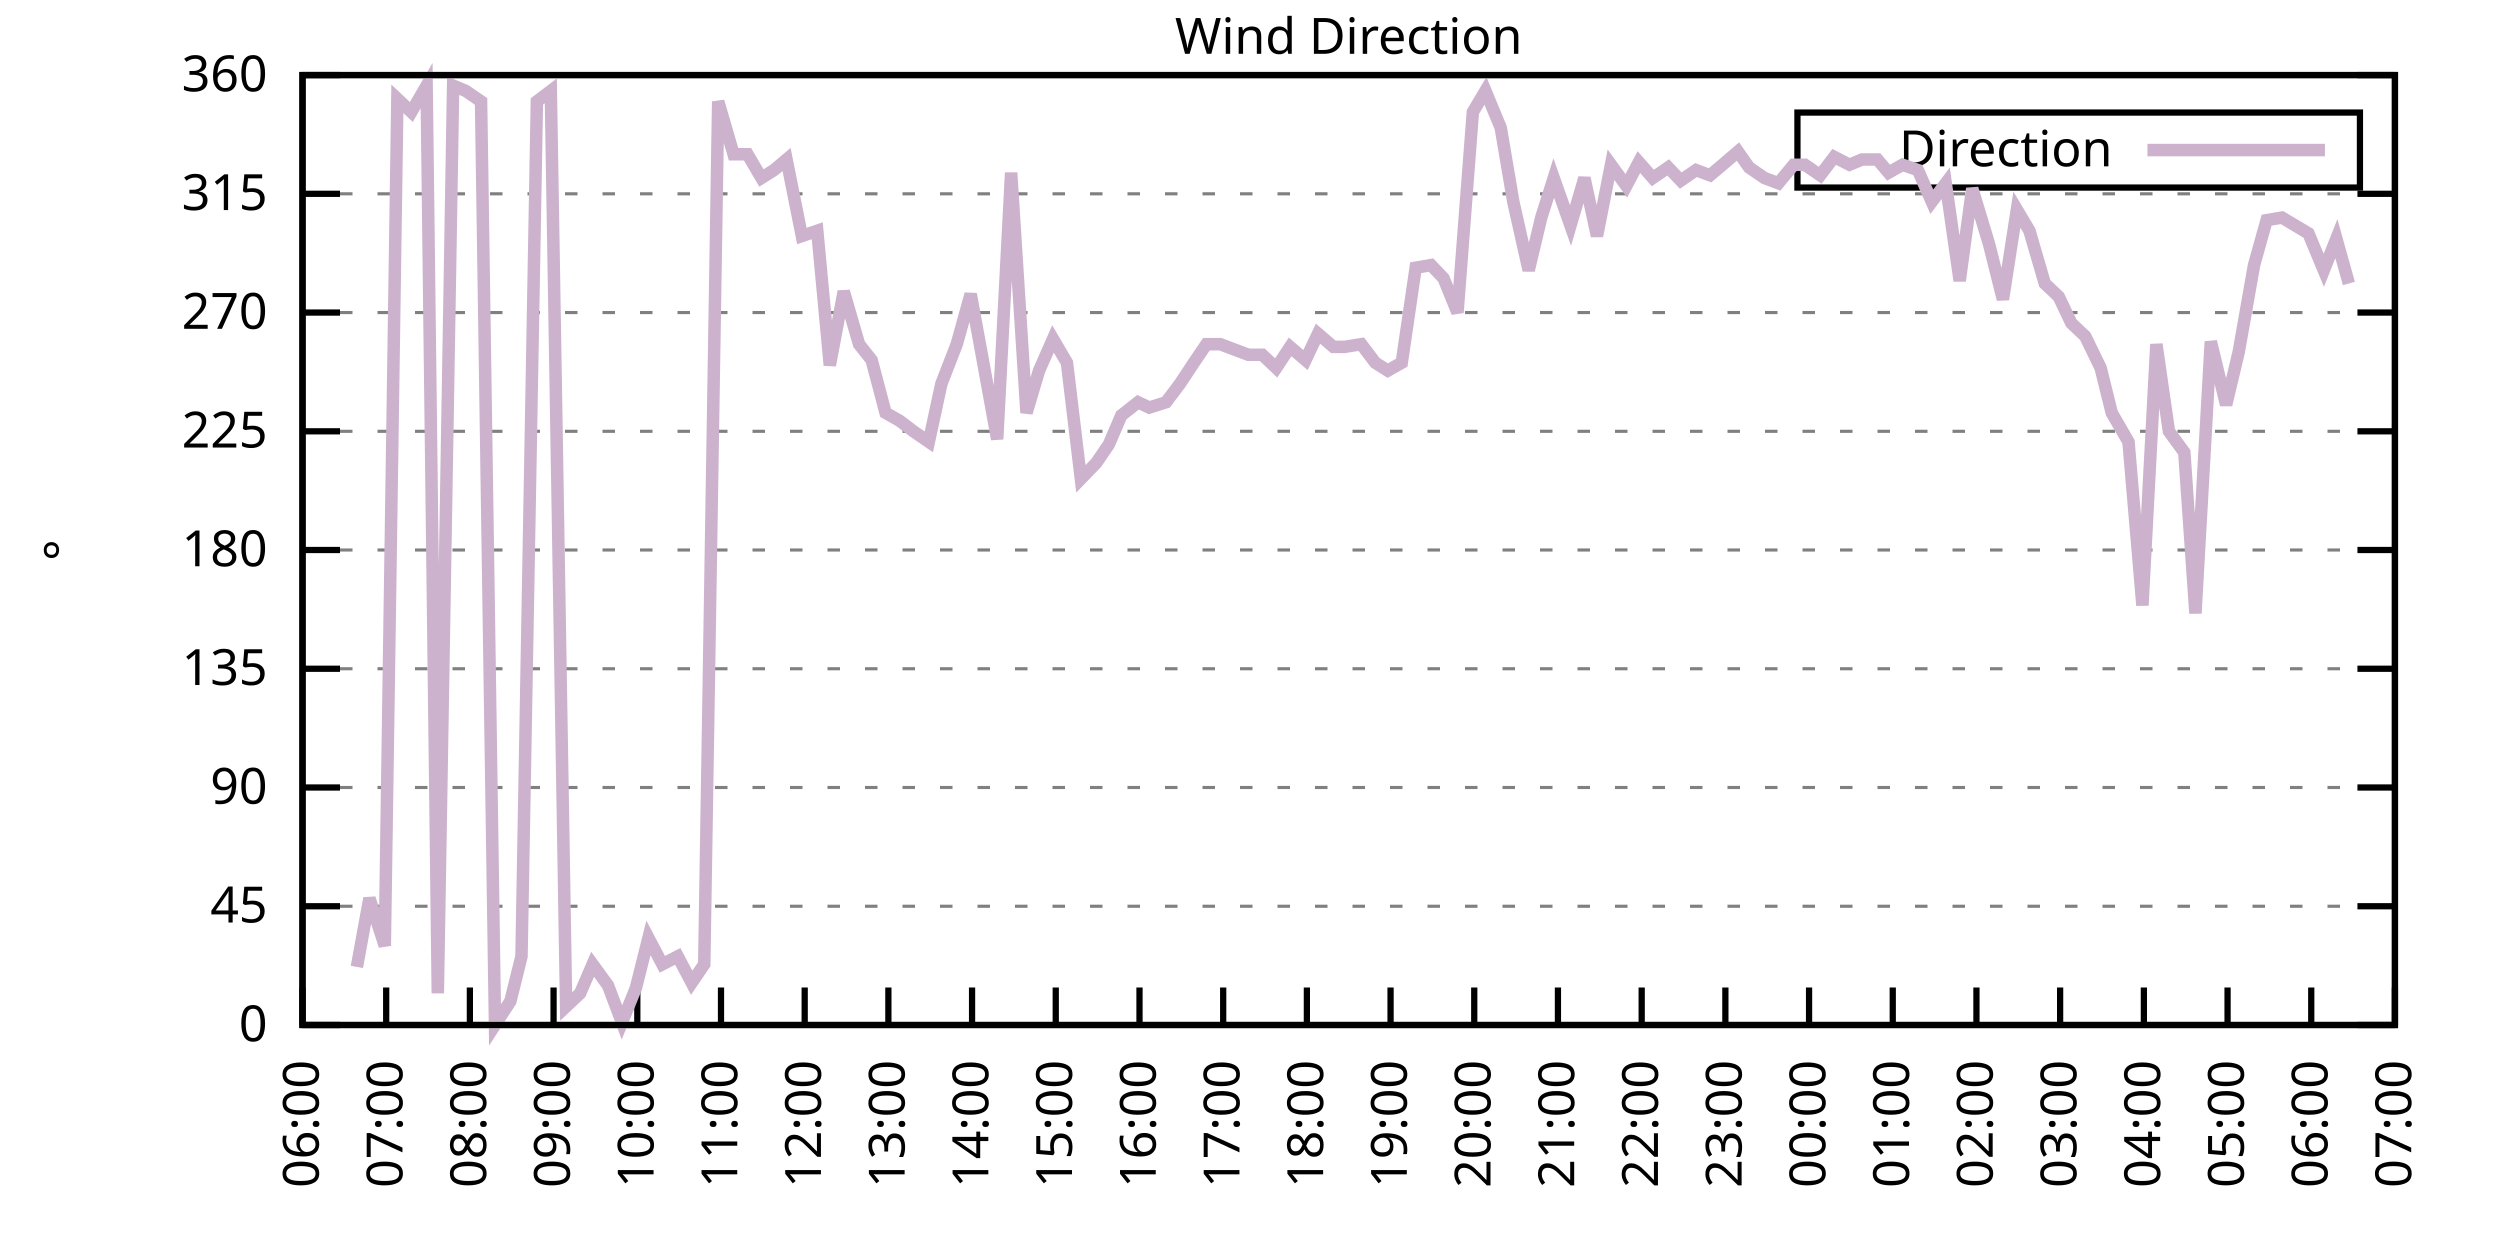
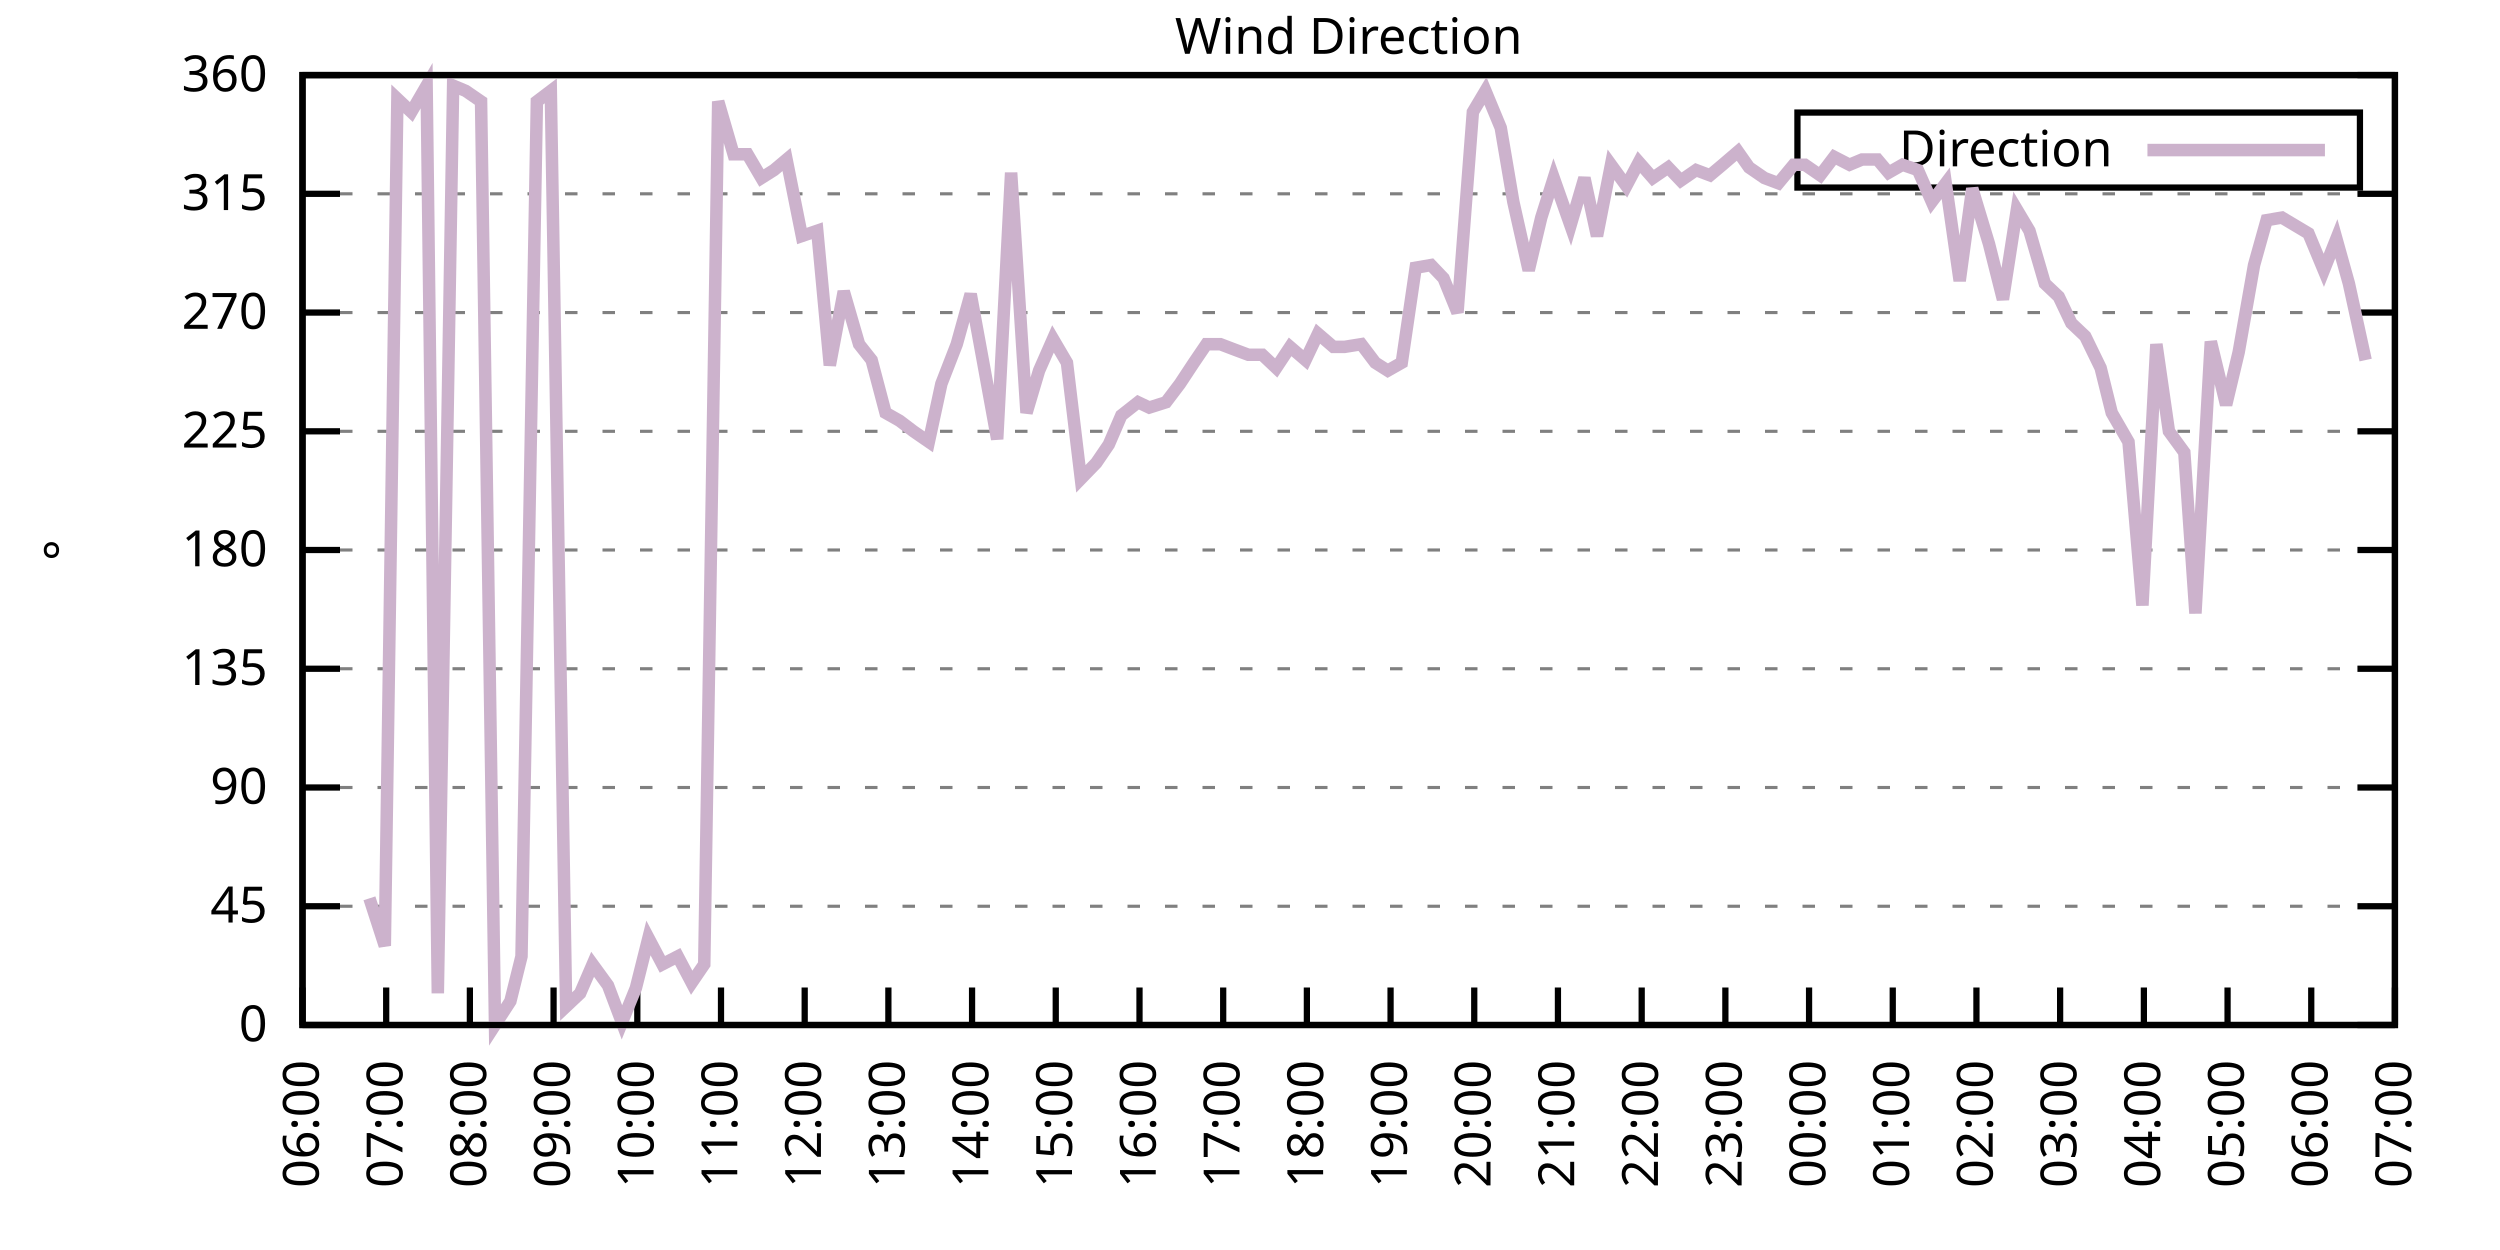
<svg xmlns="http://www.w3.org/2000/svg" xmlns:xlink="http://www.w3.org/1999/xlink" width="400" height="200" viewBox="0 0 400 200">
  <g id="gnuplot_canvas">
    <rect x="0" y="0" width="400" height="200" fill="none" />
    <defs>
      <circle id="gpDot" r="0.5" stroke-width="0.5" stroke="currentColor" />
      <path id="gpPt0" stroke-width="0.333" stroke="currentColor" d="M-1,0 h2 M0,-1 v2" />
      <path id="gpPt1" stroke-width="0.333" stroke="currentColor" d="M-1,-1 L1,1 M1,-1 L-1,1" />
      <path id="gpPt2" stroke-width="0.333" stroke="currentColor" d="M-1,0 L1,0 M0,-1 L0,1 M-1,-1 L1,1 M-1,1 L1,-1" />
      <rect id="gpPt3" stroke-width="0.333" stroke="currentColor" x="-1" y="-1" width="2" height="2" />
      <rect id="gpPt4" stroke-width="0.333" stroke="currentColor" fill="currentColor" x="-1" y="-1" width="2" height="2" />
      <circle id="gpPt5" stroke-width="0.333" stroke="currentColor" cx="0" cy="0" r="1" />
      <use xlink:href="#gpPt5" id="gpPt6" fill="currentColor" stroke="none" />
      <path id="gpPt7" stroke-width="0.333" stroke="currentColor" d="M0,-1.33 L-1.33,0.67 L1.33,0.67 z" />
      <use xlink:href="#gpPt7" id="gpPt8" fill="currentColor" stroke="none" />
      <use xlink:href="#gpPt7" id="gpPt9" stroke="currentColor" transform="rotate(180)" />
      <use xlink:href="#gpPt9" id="gpPt10" fill="currentColor" stroke="none" />
      <use xlink:href="#gpPt3" id="gpPt11" stroke="currentColor" transform="rotate(45)" />
      <use xlink:href="#gpPt11" id="gpPt12" fill="currentColor" stroke="none" />
      <path id="gpPt13" stroke-width="0.333" stroke="currentColor" d="M0,1.330 L1.265,0.411 L0.782,-1.067 L-0.782,-1.076 L-1.265,0.411 z" />
      <use xlink:href="#gpPt13" id="gpPt14" fill="currentColor" stroke="none" />
      <filter id="textbox" filterUnits="objectBoundingBox" x="0" y="0" height="1" width="1">
        <feFlood flood-color="white" flood-opacity="1" result="bgnd" />
        <feComposite in="SourceGraphic" in2="bgnd" operator="atop" />
      </filter>
      <filter id="greybox" filterUnits="objectBoundingBox" x="0" y="0" height="1" width="1">
        <feFlood flood-color="lightgrey" flood-opacity="1" result="grey" />
        <feComposite in="SourceGraphic" in2="grey" operator="atop" />
      </filter>
    </defs>
    <g fill="none" color="white" stroke="currentColor" stroke-width="1.00" stroke-linecap="butt" stroke-linejoin="miter">
</g>
    <g fill="none" color="black" stroke="currentColor" stroke-width="1.00" stroke-linecap="butt" stroke-linejoin="miter">
      <g stroke="none" shape-rendering="crispEdges">
        <polygon fill="rgb(255, 255, 255)" points="48.40,164.00 383.18,164.00 383.18,12.02 48.40,12.02 " />
      </g>
    </g>
    <g fill="none" color="black" stroke="currentColor" stroke-width="1.00" stroke-linecap="butt" stroke-linejoin="miter">
</g>
    <g fill="none" color="black" stroke="black" stroke-width="0.50" stroke-linecap="butt" stroke-linejoin="miter">
</g>
    <g fill="none" color="gray" stroke="currentColor" stroke-width="0.50" stroke-linecap="butt" stroke-linejoin="miter">
      <path stroke="gray" stroke-dasharray="2,4" class="gridline" d="M48.40,164.00 L383.19,164.00  " />
    </g>
    <g fill="none" color="gray" stroke="gray" stroke-width="1.00" stroke-linecap="butt" stroke-linejoin="miter">
</g>
    <g fill="none" color="black" stroke="currentColor" stroke-width="1.00" stroke-linecap="butt" stroke-linejoin="miter">
      <path stroke="black" d="M48.40,164.00 L54.40,164.00 M383.19,164.00 L377.19,164.00  " />
      <g transform="translate(42.80,166.60)" stroke="none" fill="black" font-family="Sans" font-size="8.00" text-anchor="end">
        <text>
          <tspan font-family="Sans"> 0</tspan>
        </text>
      </g>
    </g>
    <g fill="none" color="black" stroke="currentColor" stroke-width="1.00" stroke-linecap="butt" stroke-linejoin="miter">
</g>
    <g fill="none" color="black" stroke="black" stroke-width="0.50" stroke-linecap="butt" stroke-linejoin="miter">
</g>
    <g fill="none" color="gray" stroke="currentColor" stroke-width="0.50" stroke-linecap="butt" stroke-linejoin="miter">
      <path stroke="gray" stroke-dasharray="2,4" class="gridline" d="M48.40,145.00 L383.19,145.00  " />
    </g>
    <g fill="none" color="gray" stroke="gray" stroke-width="1.00" stroke-linecap="butt" stroke-linejoin="miter">
</g>
    <g fill="none" color="black" stroke="currentColor" stroke-width="1.00" stroke-linecap="butt" stroke-linejoin="miter">
      <path stroke="black" d="M48.40,145.00 L54.40,145.00 M383.19,145.00 L377.19,145.00  " />
      <g transform="translate(42.80,147.60)" stroke="none" fill="black" font-family="Sans" font-size="8.00" text-anchor="end">
        <text>
          <tspan font-family="Sans"> 45</tspan>
        </text>
      </g>
    </g>
    <g fill="none" color="black" stroke="currentColor" stroke-width="1.00" stroke-linecap="butt" stroke-linejoin="miter">
</g>
    <g fill="none" color="black" stroke="black" stroke-width="0.50" stroke-linecap="butt" stroke-linejoin="miter">
</g>
    <g fill="none" color="gray" stroke="currentColor" stroke-width="0.50" stroke-linecap="butt" stroke-linejoin="miter">
      <path stroke="gray" stroke-dasharray="2,4" class="gridline" d="M48.40,126.00 L383.19,126.00  " />
    </g>
    <g fill="none" color="gray" stroke="gray" stroke-width="1.00" stroke-linecap="butt" stroke-linejoin="miter">
</g>
    <g fill="none" color="black" stroke="currentColor" stroke-width="1.00" stroke-linecap="butt" stroke-linejoin="miter">
      <path stroke="black" d="M48.40,126.00 L54.40,126.00 M383.19,126.00 L377.19,126.00  " />
      <g transform="translate(42.80,128.60)" stroke="none" fill="black" font-family="Sans" font-size="8.00" text-anchor="end">
        <text>
          <tspan font-family="Sans"> 90</tspan>
        </text>
      </g>
    </g>
    <g fill="none" color="black" stroke="currentColor" stroke-width="1.00" stroke-linecap="butt" stroke-linejoin="miter">
</g>
    <g fill="none" color="black" stroke="black" stroke-width="0.50" stroke-linecap="butt" stroke-linejoin="miter">
</g>
    <g fill="none" color="gray" stroke="currentColor" stroke-width="0.50" stroke-linecap="butt" stroke-linejoin="miter">
      <path stroke="gray" stroke-dasharray="2,4" class="gridline" d="M48.40,107.00 L383.19,107.00  " />
    </g>
    <g fill="none" color="gray" stroke="gray" stroke-width="1.00" stroke-linecap="butt" stroke-linejoin="miter">
</g>
    <g fill="none" color="black" stroke="currentColor" stroke-width="1.00" stroke-linecap="butt" stroke-linejoin="miter">
      <path stroke="black" d="M48.40,107.00 L54.40,107.00 M383.19,107.00 L377.19,107.00  " />
      <g transform="translate(42.80,109.60)" stroke="none" fill="black" font-family="Sans" font-size="8.00" text-anchor="end">
        <text>
          <tspan font-family="Sans"> 135</tspan>
        </text>
      </g>
    </g>
    <g fill="none" color="black" stroke="currentColor" stroke-width="1.00" stroke-linecap="butt" stroke-linejoin="miter">
</g>
    <g fill="none" color="black" stroke="black" stroke-width="0.50" stroke-linecap="butt" stroke-linejoin="miter">
</g>
    <g fill="none" color="gray" stroke="currentColor" stroke-width="0.50" stroke-linecap="butt" stroke-linejoin="miter">
      <path stroke="gray" stroke-dasharray="2,4" class="gridline" d="M48.40,88.00 L383.19,88.00  " />
    </g>
    <g fill="none" color="gray" stroke="gray" stroke-width="1.00" stroke-linecap="butt" stroke-linejoin="miter">
</g>
    <g fill="none" color="black" stroke="currentColor" stroke-width="1.00" stroke-linecap="butt" stroke-linejoin="miter">
      <path stroke="black" d="M48.40,88.00 L54.40,88.00 M383.19,88.00 L377.19,88.00  " />
      <g transform="translate(42.80,90.60)" stroke="none" fill="black" font-family="Sans" font-size="8.00" text-anchor="end">
        <text>
          <tspan font-family="Sans"> 180</tspan>
        </text>
      </g>
    </g>
    <g fill="none" color="black" stroke="currentColor" stroke-width="1.00" stroke-linecap="butt" stroke-linejoin="miter">
</g>
    <g fill="none" color="black" stroke="black" stroke-width="0.50" stroke-linecap="butt" stroke-linejoin="miter">
</g>
    <g fill="none" color="gray" stroke="currentColor" stroke-width="0.50" stroke-linecap="butt" stroke-linejoin="miter">
      <path stroke="gray" stroke-dasharray="2,4" class="gridline" d="M48.40,69.01 L383.19,69.01  " />
    </g>
    <g fill="none" color="gray" stroke="gray" stroke-width="1.00" stroke-linecap="butt" stroke-linejoin="miter">
</g>
    <g fill="none" color="black" stroke="currentColor" stroke-width="1.00" stroke-linecap="butt" stroke-linejoin="miter">
      <path stroke="black" d="M48.40,69.01 L54.40,69.01 M383.19,69.01 L377.19,69.01  " />
      <g transform="translate(42.80,71.61)" stroke="none" fill="black" font-family="Sans" font-size="8.00" text-anchor="end">
        <text>
          <tspan font-family="Sans"> 225</tspan>
        </text>
      </g>
    </g>
    <g fill="none" color="black" stroke="currentColor" stroke-width="1.00" stroke-linecap="butt" stroke-linejoin="miter">
</g>
    <g fill="none" color="black" stroke="black" stroke-width="0.50" stroke-linecap="butt" stroke-linejoin="miter">
</g>
    <g fill="none" color="gray" stroke="currentColor" stroke-width="0.50" stroke-linecap="butt" stroke-linejoin="miter">
      <path stroke="gray" stroke-dasharray="2,4" class="gridline" d="M48.40,50.01 L383.19,50.01  " />
    </g>
    <g fill="none" color="gray" stroke="gray" stroke-width="1.00" stroke-linecap="butt" stroke-linejoin="miter">
</g>
    <g fill="none" color="black" stroke="currentColor" stroke-width="1.00" stroke-linecap="butt" stroke-linejoin="miter">
      <path stroke="black" d="M48.40,50.01 L54.40,50.01 M383.19,50.01 L377.19,50.01  " />
      <g transform="translate(42.80,52.61)" stroke="none" fill="black" font-family="Sans" font-size="8.00" text-anchor="end">
        <text>
          <tspan font-family="Sans"> 270</tspan>
        </text>
      </g>
    </g>
    <g fill="none" color="black" stroke="currentColor" stroke-width="1.00" stroke-linecap="butt" stroke-linejoin="miter">
</g>
    <g fill="none" color="black" stroke="black" stroke-width="0.50" stroke-linecap="butt" stroke-linejoin="miter">
</g>
    <g fill="none" color="gray" stroke="currentColor" stroke-width="0.50" stroke-linecap="butt" stroke-linejoin="miter">
      <path stroke="gray" stroke-dasharray="2,4" class="gridline" d="M48.40,31.01 L383.19,31.01  " />
    </g>
    <g fill="none" color="gray" stroke="gray" stroke-width="1.00" stroke-linecap="butt" stroke-linejoin="miter">
</g>
    <g fill="none" color="black" stroke="currentColor" stroke-width="1.00" stroke-linecap="butt" stroke-linejoin="miter">
      <path stroke="black" d="M48.40,31.01 L54.40,31.01 M383.19,31.01 L377.19,31.01  " />
      <g transform="translate(42.80,33.61)" stroke="none" fill="black" font-family="Sans" font-size="8.00" text-anchor="end">
        <text>
          <tspan font-family="Sans"> 315</tspan>
        </text>
      </g>
    </g>
    <g fill="none" color="black" stroke="currentColor" stroke-width="1.00" stroke-linecap="butt" stroke-linejoin="miter">
</g>
    <g fill="none" color="black" stroke="black" stroke-width="0.50" stroke-linecap="butt" stroke-linejoin="miter">
</g>
    <g fill="none" color="gray" stroke="currentColor" stroke-width="0.50" stroke-linecap="butt" stroke-linejoin="miter">
      <path stroke="gray" stroke-dasharray="2,4" class="gridline" d="M48.40,12.01 L383.19,12.01  " />
    </g>
    <g fill="none" color="gray" stroke="gray" stroke-width="1.00" stroke-linecap="butt" stroke-linejoin="miter">
</g>
    <g fill="none" color="black" stroke="currentColor" stroke-width="1.00" stroke-linecap="butt" stroke-linejoin="miter">
      <path stroke="black" d="M48.40,12.01 L54.40,12.01 M383.19,12.01 L377.19,12.01  " />
      <g transform="translate(42.80,14.61)" stroke="none" fill="black" font-family="Sans" font-size="8.00" text-anchor="end">
        <text>
          <tspan font-family="Sans"> 360</tspan>
        </text>
      </g>
    </g>
    <g fill="none" color="black" stroke="currentColor" stroke-width="1.00" stroke-linecap="butt" stroke-linejoin="miter">
      <path stroke="black" d="M48.40,164.00 L48.40,158.00  " />
      <g transform="translate(51.00,169.60) rotate(270.00)" stroke="none" fill="black" font-family="Sans" font-size="8.00" text-anchor="end">
        <text>
          <tspan font-family="Sans">06:00</tspan>
        </text>
      </g>
    </g>
    <g fill="none" color="black" stroke="currentColor" stroke-width="1.00" stroke-linecap="butt" stroke-linejoin="miter">
      <path stroke="black" d="M61.79,164.00 L61.79,158.00  " />
      <g transform="translate(64.39,169.60) rotate(270.00)" stroke="none" fill="black" font-family="Sans" font-size="8.00" text-anchor="end">
        <text>
          <tspan font-family="Sans">07:00</tspan>
        </text>
      </g>
    </g>
    <g fill="none" color="black" stroke="currentColor" stroke-width="1.00" stroke-linecap="butt" stroke-linejoin="miter">
      <path stroke="black" d="M75.18,164.00 L75.18,158.00  " />
      <g transform="translate(77.78,169.60) rotate(270.00)" stroke="none" fill="black" font-family="Sans" font-size="8.00" text-anchor="end">
        <text>
          <tspan font-family="Sans">08:00</tspan>
        </text>
      </g>
    </g>
    <g fill="none" color="black" stroke="currentColor" stroke-width="1.00" stroke-linecap="butt" stroke-linejoin="miter">
      <path stroke="black" d="M88.57,164.00 L88.57,158.00  " />
      <g transform="translate(91.17,169.60) rotate(270.00)" stroke="none" fill="black" font-family="Sans" font-size="8.00" text-anchor="end">
        <text>
          <tspan font-family="Sans">09:00</tspan>
        </text>
      </g>
    </g>
    <g fill="none" color="black" stroke="currentColor" stroke-width="1.00" stroke-linecap="butt" stroke-linejoin="miter">
      <path stroke="black" d="M101.97,164.00 L101.97,158.00  " />
      <g transform="translate(104.57,169.60) rotate(270.00)" stroke="none" fill="black" font-family="Sans" font-size="8.00" text-anchor="end">
        <text>
          <tspan font-family="Sans">10:00</tspan>
        </text>
      </g>
    </g>
    <g fill="none" color="black" stroke="currentColor" stroke-width="1.00" stroke-linecap="butt" stroke-linejoin="miter">
      <path stroke="black" d="M115.36,164.00 L115.36,158.00  " />
      <g transform="translate(117.96,169.60) rotate(270.00)" stroke="none" fill="black" font-family="Sans" font-size="8.00" text-anchor="end">
        <text>
          <tspan font-family="Sans">11:00</tspan>
        </text>
      </g>
    </g>
    <g fill="none" color="black" stroke="currentColor" stroke-width="1.00" stroke-linecap="butt" stroke-linejoin="miter">
      <path stroke="black" d="M128.75,164.00 L128.75,158.00  " />
      <g transform="translate(131.35,169.60) rotate(270.00)" stroke="none" fill="black" font-family="Sans" font-size="8.00" text-anchor="end">
        <text>
          <tspan font-family="Sans">12:00</tspan>
        </text>
      </g>
    </g>
    <g fill="none" color="black" stroke="currentColor" stroke-width="1.00" stroke-linecap="butt" stroke-linejoin="miter">
      <path stroke="black" d="M142.14,164.00 L142.14,158.00  " />
      <g transform="translate(144.74,169.60) rotate(270.00)" stroke="none" fill="black" font-family="Sans" font-size="8.00" text-anchor="end">
        <text>
          <tspan font-family="Sans">13:00</tspan>
        </text>
      </g>
    </g>
    <g fill="none" color="black" stroke="currentColor" stroke-width="1.00" stroke-linecap="butt" stroke-linejoin="miter">
      <path stroke="black" d="M155.53,164.00 L155.53,158.00  " />
      <g transform="translate(158.13,169.60) rotate(270.00)" stroke="none" fill="black" font-family="Sans" font-size="8.00" text-anchor="end">
        <text>
          <tspan font-family="Sans">14:00</tspan>
        </text>
      </g>
    </g>
    <g fill="none" color="black" stroke="currentColor" stroke-width="1.00" stroke-linecap="butt" stroke-linejoin="miter">
      <path stroke="black" d="M168.92,164.00 L168.92,158.00  " />
      <g transform="translate(171.52,169.60) rotate(270.00)" stroke="none" fill="black" font-family="Sans" font-size="8.00" text-anchor="end">
        <text>
          <tspan font-family="Sans">15:00</tspan>
        </text>
      </g>
    </g>
    <g fill="none" color="black" stroke="currentColor" stroke-width="1.00" stroke-linecap="butt" stroke-linejoin="miter">
      <path stroke="black" d="M182.32,164.00 L182.32,158.00  " />
      <g transform="translate(184.92,169.60) rotate(270.00)" stroke="none" fill="black" font-family="Sans" font-size="8.00" text-anchor="end">
        <text>
          <tspan font-family="Sans">16:00</tspan>
        </text>
      </g>
    </g>
    <g fill="none" color="black" stroke="currentColor" stroke-width="1.00" stroke-linecap="butt" stroke-linejoin="miter">
      <path stroke="black" d="M195.71,164.00 L195.71,158.00  " />
      <g transform="translate(198.31,169.60) rotate(270.00)" stroke="none" fill="black" font-family="Sans" font-size="8.00" text-anchor="end">
        <text>
          <tspan font-family="Sans">17:00</tspan>
        </text>
      </g>
    </g>
    <g fill="none" color="black" stroke="currentColor" stroke-width="1.00" stroke-linecap="butt" stroke-linejoin="miter">
      <path stroke="black" d="M209.10,164.00 L209.10,158.00  " />
      <g transform="translate(211.70,169.60) rotate(270.00)" stroke="none" fill="black" font-family="Sans" font-size="8.00" text-anchor="end">
        <text>
          <tspan font-family="Sans">18:00</tspan>
        </text>
      </g>
    </g>
    <g fill="none" color="black" stroke="currentColor" stroke-width="1.00" stroke-linecap="butt" stroke-linejoin="miter">
      <path stroke="black" d="M222.49,164.00 L222.49,158.00  " />
      <g transform="translate(225.09,169.60) rotate(270.00)" stroke="none" fill="black" font-family="Sans" font-size="8.00" text-anchor="end">
        <text>
          <tspan font-family="Sans">19:00</tspan>
        </text>
      </g>
    </g>
    <g fill="none" color="black" stroke="currentColor" stroke-width="1.00" stroke-linecap="butt" stroke-linejoin="miter">
      <path stroke="black" d="M235.88,164.00 L235.88,158.00  " />
      <g transform="translate(238.48,169.60) rotate(270.00)" stroke="none" fill="black" font-family="Sans" font-size="8.00" text-anchor="end">
        <text>
          <tspan font-family="Sans">20:00</tspan>
        </text>
      </g>
    </g>
    <g fill="none" color="black" stroke="currentColor" stroke-width="1.00" stroke-linecap="butt" stroke-linejoin="miter">
      <path stroke="black" d="M249.27,164.00 L249.27,158.00  " />
      <g transform="translate(251.87,169.60) rotate(270.00)" stroke="none" fill="black" font-family="Sans" font-size="8.00" text-anchor="end">
        <text>
          <tspan font-family="Sans">21:00</tspan>
        </text>
      </g>
    </g>
    <g fill="none" color="black" stroke="currentColor" stroke-width="1.00" stroke-linecap="butt" stroke-linejoin="miter">
      <path stroke="black" d="M262.67,164.00 L262.67,158.00  " />
      <g transform="translate(265.27,169.60) rotate(270.00)" stroke="none" fill="black" font-family="Sans" font-size="8.00" text-anchor="end">
        <text>
          <tspan font-family="Sans">22:00</tspan>
        </text>
      </g>
    </g>
    <g fill="none" color="black" stroke="currentColor" stroke-width="1.00" stroke-linecap="butt" stroke-linejoin="miter">
      <path stroke="black" d="M276.06,164.00 L276.06,158.00  " />
      <g transform="translate(278.66,169.60) rotate(270.00)" stroke="none" fill="black" font-family="Sans" font-size="8.00" text-anchor="end">
        <text>
          <tspan font-family="Sans">23:00</tspan>
        </text>
      </g>
    </g>
    <g fill="none" color="black" stroke="currentColor" stroke-width="1.00" stroke-linecap="butt" stroke-linejoin="miter">
      <path stroke="black" d="M289.45,164.00 L289.45,158.00  " />
      <g transform="translate(292.05,169.60) rotate(270.00)" stroke="none" fill="black" font-family="Sans" font-size="8.00" text-anchor="end">
        <text>
          <tspan font-family="Sans">00:00</tspan>
        </text>
      </g>
    </g>
    <g fill="none" color="black" stroke="currentColor" stroke-width="1.00" stroke-linecap="butt" stroke-linejoin="miter">
      <path stroke="black" d="M302.84,164.00 L302.84,158.00  " />
      <g transform="translate(305.44,169.60) rotate(270.00)" stroke="none" fill="black" font-family="Sans" font-size="8.00" text-anchor="end">
        <text>
          <tspan font-family="Sans">01:00</tspan>
        </text>
      </g>
    </g>
    <g fill="none" color="black" stroke="currentColor" stroke-width="1.00" stroke-linecap="butt" stroke-linejoin="miter">
      <path stroke="black" d="M316.23,164.00 L316.23,158.00  " />
      <g transform="translate(318.83,169.60) rotate(270.00)" stroke="none" fill="black" font-family="Sans" font-size="8.00" text-anchor="end">
        <text>
          <tspan font-family="Sans">02:00</tspan>
        </text>
      </g>
    </g>
    <g fill="none" color="black" stroke="currentColor" stroke-width="1.00" stroke-linecap="butt" stroke-linejoin="miter">
      <path stroke="black" d="M329.62,164.00 L329.62,158.00  " />
      <g transform="translate(332.22,169.60) rotate(270.00)" stroke="none" fill="black" font-family="Sans" font-size="8.00" text-anchor="end">
        <text>
          <tspan font-family="Sans">03:00</tspan>
        </text>
      </g>
    </g>
    <g fill="none" color="black" stroke="currentColor" stroke-width="1.00" stroke-linecap="butt" stroke-linejoin="miter">
      <path stroke="black" d="M343.02,164.00 L343.02,158.00  " />
      <g transform="translate(345.62,169.60) rotate(270.00)" stroke="none" fill="black" font-family="Sans" font-size="8.00" text-anchor="end">
        <text>
          <tspan font-family="Sans">04:00</tspan>
        </text>
      </g>
    </g>
    <g fill="none" color="black" stroke="currentColor" stroke-width="1.00" stroke-linecap="butt" stroke-linejoin="miter">
      <path stroke="black" d="M356.41,164.00 L356.41,158.00  " />
      <g transform="translate(359.01,169.60) rotate(270.00)" stroke="none" fill="black" font-family="Sans" font-size="8.00" text-anchor="end">
        <text>
          <tspan font-family="Sans">05:00</tspan>
        </text>
      </g>
    </g>
    <g fill="none" color="black" stroke="currentColor" stroke-width="1.00" stroke-linecap="butt" stroke-linejoin="miter">
      <path stroke="black" d="M369.80,164.00 L369.80,158.00  " />
      <g transform="translate(372.40,169.60) rotate(270.00)" stroke="none" fill="black" font-family="Sans" font-size="8.00" text-anchor="end">
        <text>
          <tspan font-family="Sans">06:00</tspan>
        </text>
      </g>
    </g>
    <g fill="none" color="black" stroke="currentColor" stroke-width="1.00" stroke-linecap="butt" stroke-linejoin="miter">
      <path stroke="black" d="M383.19,164.00 L383.19,158.00  " />
      <g transform="translate(385.79,169.60) rotate(270.00)" stroke="none" fill="black" font-family="Sans" font-size="8.00" text-anchor="end">
        <text>
          <tspan font-family="Sans">07:00</tspan>
        </text>
      </g>
    </g>
    <g fill="none" color="black" stroke="currentColor" stroke-width="1.00" stroke-linecap="butt" stroke-linejoin="miter">
</g>
    <g fill="none" color="black" stroke="currentColor" stroke-width="1.00" stroke-linecap="butt" stroke-linejoin="miter">
      <path stroke="black" d="M48.40,12.01 L48.40,164.00 L383.19,164.00 L383.19,12.01 L48.40,12.01 Z  " />
    </g>
    <g fill="none" color="black" stroke="currentColor" stroke-width="1.00" stroke-linecap="butt" stroke-linejoin="miter">
</g>
    <g fill="none" color="black" stroke="currentColor" stroke-width="1.00" stroke-linecap="butt" stroke-linejoin="miter">
      <path stroke="black" d="M287.59,30.01 L287.59,18.01 L377.59,18.01 L377.59,30.01 L287.59,30.01 Z  " />
    </g>
    <g id="Wind_direction_plot_1">
      <g fill="none" color="white" stroke="black" stroke-width="2.00" stroke-linecap="butt" stroke-linejoin="miter">
</g>
      <g fill="none" color="black" stroke="currentColor" stroke-width="2.00" stroke-linecap="butt" stroke-linejoin="miter">
        <g transform="translate(337.99,26.61)" stroke="none" fill="black" font-family="Sans" font-size="8.00" text-anchor="end">
          <text>
            <tspan font-family="Sans">Direction</tspan>
          </text>
        </g>
      </g>
      <g fill="none" color="black" stroke="currentColor" stroke-width="2.00" stroke-linecap="butt" stroke-linejoin="miter">
-         <path stroke="rgb(204, 178, 204)" d="M343.59,24.01 L371.99,24.01 M57.10,154.71 L59.11,143.73 L61.57,151.33 L63.58,15.81 L65.81,17.92 L68.26,13.70   L70.05,158.93 L72.50,13.70 L74.51,14.54 L76.97,16.23 L79.20,164.00 L81.66,160.20 L83.44,153.02 L85.90,16.23   L88.13,14.54 L90.58,161.04 L92.82,158.93 L94.82,154.29 L97.28,157.67 L99.51,163.58 L101.74,158.09 L103.75,150.07   L105.98,154.29 L108.44,153.02 L110.67,157.24 L112.68,154.29 L114.91,16.23 L117.37,24.68 L119.60,24.68 L121.83,28.48   L123.84,27.21 L125.85,25.52 L128.30,37.76 L130.76,36.92 L132.77,58.45 L135.00,46.63 L137.45,55.07 L139.46,57.61   L141.69,66.05 L143.93,67.32 L146.16,69.01 L148.61,70.70 L150.62,61.41 L153.08,55.07 L155.31,47.05 L157.32,58.03   L159.55,70.27 L161.78,27.63 L164.24,66.05 L166.25,59.30 L168.48,54.23 L170.71,58.03 L172.94,76.61 L175.40,74.07   L177.41,71.12 L179.41,66.47 L182.09,64.36 L183.88,65.21 L186.56,64.36 L188.79,61.41 L191.02,58.03 L193.03,55.07   L195.26,55.07 L197.49,55.92 L199.73,56.76 L201.96,56.76 L204.19,58.87 L206.42,55.50 L208.88,57.61 L210.88,53.39   L213.34,55.50 L215.13,55.50 L217.80,55.07 L220.04,58.03 L222.04,59.30 L224.28,58.03 L226.51,42.83 L228.96,42.41   L230.97,44.52 L233.20,50.01 L235.66,17.92 L237.67,14.54 L240.12,20.45 L242.13,32.28 L244.59,43.25 L246.60,34.81   L248.60,28.48 L251.28,36.08 L253.51,28.48 L255.52,37.76 L257.76,26.36 L260.21,29.74 L262.22,25.94 L264.45,28.48   L266.91,26.79 L268.92,28.90 L271.37,27.21 L273.60,28.05 L275.61,26.36 L278.07,24.25 L279.85,26.79 L282.31,28.48   L284.54,29.32 L286.99,26.36 L288.78,26.36 L291.23,28.05 L293.47,25.10 L295.92,26.36 L297.93,25.52 L300.39,25.52   L302.17,27.63 L304.40,26.36 L306.86,27.21 L309.09,32.28 L311.32,29.32 L313.55,44.94 L315.56,30.16 L318.24,39.03   L320.47,47.90 L322.70,33.54 L324.71,36.92 L327.17,45.36 L329.40,47.47 L331.41,51.70 L333.64,53.81 L336.10,58.87   L337.88,66.05 L340.56,70.70 L342.79,96.87 L345.02,55.07 L347.03,69.01 L349.49,72.38 L351.27,98.14 L353.73,54.65   L356.18,64.78 L358.19,56.34 L360.65,42.41 L362.66,35.23 L365.11,34.81 L369.35,37.34 L371.81,43.25 L373.82,38.19   L375.82,45.36  " />
+         <path stroke="rgb(204, 178, 204)" d="M343.59,24.01 L371.99,24.01 M59.11,143.73 L61.57,151.33 L63.58,15.81 L65.81,17.92 L68.26,13.70 L70.05,158.93   L72.50,13.70 L74.51,14.54 L76.97,16.23 L79.20,164.00 L81.66,160.20 L83.44,153.02 L85.90,16.23 L88.13,14.54   L90.58,161.04 L92.82,158.93 L94.82,154.29 L97.28,157.67 L99.51,163.58 L101.74,158.09 L103.75,150.07 L105.98,154.29   L108.44,153.02 L110.67,157.24 L112.68,154.29 L114.91,16.23 L117.37,24.68 L119.60,24.68 L121.83,28.48 L123.84,27.21   L125.85,25.52 L128.30,37.76 L130.76,36.92 L132.77,58.45 L135.00,46.63 L137.45,55.07 L139.46,57.61 L141.69,66.05   L143.93,67.32 L146.16,69.01 L148.61,70.70 L150.62,61.41 L153.08,55.07 L155.31,47.05 L157.32,58.03 L159.55,70.27   L161.78,27.63 L164.24,66.05 L166.25,59.30 L168.48,54.23 L170.71,58.03 L172.94,76.61 L175.40,74.07 L177.41,71.12   L179.41,66.47 L182.09,64.36 L183.88,65.21 L186.56,64.36 L188.79,61.41 L191.02,58.03 L193.03,55.07 L195.26,55.07   L197.49,55.92 L199.73,56.76 L201.96,56.76 L204.19,58.87 L206.42,55.50 L208.88,57.61 L210.88,53.39 L213.34,55.50   L215.13,55.50 L217.80,55.07 L220.04,58.03 L222.04,59.30 L224.28,58.03 L226.51,42.83 L228.96,42.41 L230.97,44.52   L233.20,50.01 L235.66,17.92 L237.67,14.54 L240.12,20.45 L242.13,32.28 L244.59,43.25 L246.60,34.81 L248.60,28.48   L251.28,36.08 L253.51,28.48 L255.52,37.76 L257.76,26.36 L260.21,29.74 L262.22,25.94 L264.45,28.48 L266.91,26.79   L268.92,28.90 L271.37,27.21 L273.60,28.05 L275.61,26.36 L278.07,24.25 L279.85,26.79 L282.31,28.48 L284.54,29.32   L286.99,26.36 L288.78,26.36 L291.23,28.05 L293.47,25.10 L295.92,26.36 L297.93,25.52 L300.39,25.52 L302.17,27.63   L304.40,26.36 L306.86,27.21 L309.09,32.28 L311.32,29.32 L313.55,44.94 L315.56,30.16 L318.24,39.03 L320.47,47.90   L322.70,33.54 L324.71,36.92 L327.17,45.36 L329.40,47.47 L331.41,51.70 L333.64,53.81 L336.10,58.87 L337.88,66.05   L340.56,70.70 L342.79,96.87 L345.02,55.07 L347.03,69.01 L349.49,72.38 L351.27,98.14 L353.73,54.65 L356.18,64.78   L358.19,56.34 L360.65,42.41 L362.66,35.23 L365.11,34.81 L369.35,37.34 L371.81,43.25 L373.82,38.19 L375.82,45.36   L378.50,57.61  " />
      </g>
    </g>
    <g fill="none" color="black" stroke="currentColor" stroke-width="2.00" stroke-linecap="butt" stroke-linejoin="miter">
</g>
    <g fill="none" color="black" stroke="black" stroke-width="1.00" stroke-linecap="butt" stroke-linejoin="miter">
</g>
    <g fill="none" color="black" stroke="currentColor" stroke-width="1.00" stroke-linecap="butt" stroke-linejoin="miter">
      <path stroke="black" d="M48.40,12.01 L48.40,164.00 L383.19,164.00 L383.19,12.01 L48.40,12.01 Z  " />
      <g transform="translate(12.80,88.01) rotate(270.00)" stroke="none" fill="black" font-family="Sans" font-size="8.00" text-anchor="middle">
        <text>
          <tspan font-family="Sans">°</tspan>
        </text>
      </g>
    </g>
    <g fill="none" color="black" stroke="currentColor" stroke-width="1.00" stroke-linecap="butt" stroke-linejoin="miter">
</g>
    <g fill="none" color="black" stroke="currentColor" stroke-width="1.00" stroke-linecap="butt" stroke-linejoin="miter">
      <g transform="translate(215.79,8.61)" stroke="none" fill="black" font-family="Sans" font-size="8.00" text-anchor="middle">
        <text>
          <tspan font-family="Sans">Wind Direction</tspan>
        </text>
      </g>
    </g>
    <g fill="none" color="black" stroke="currentColor" stroke-width="1.00" stroke-linecap="butt" stroke-linejoin="miter">
</g>
  </g>
</svg>
